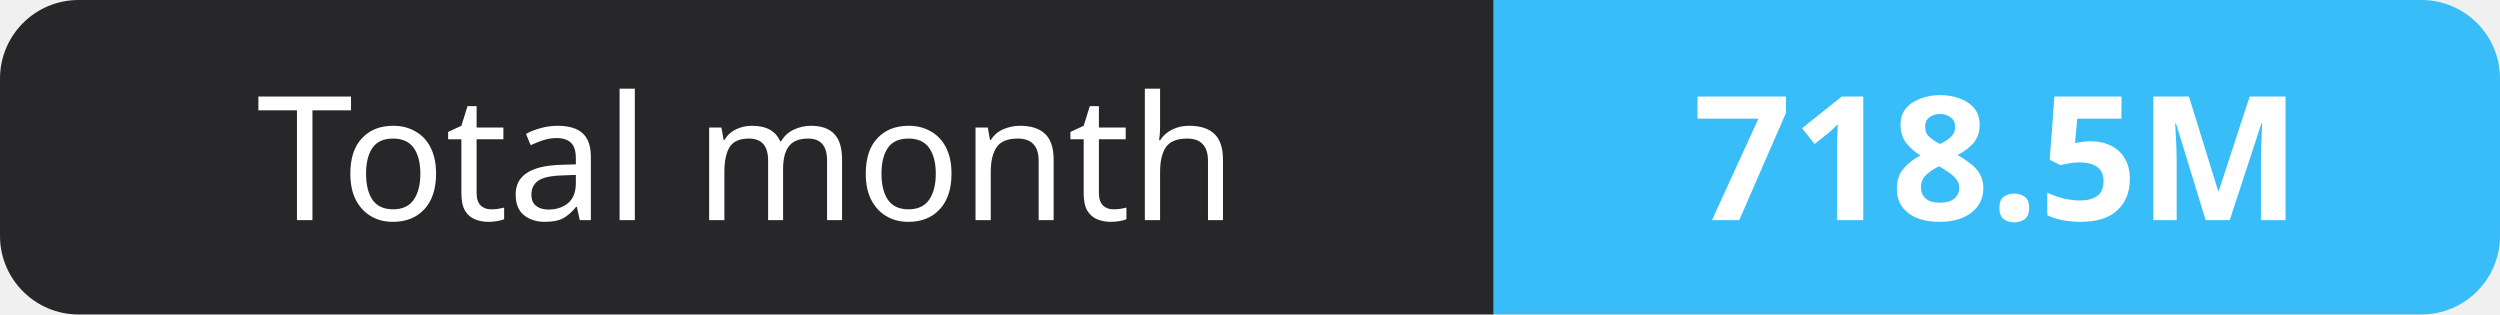
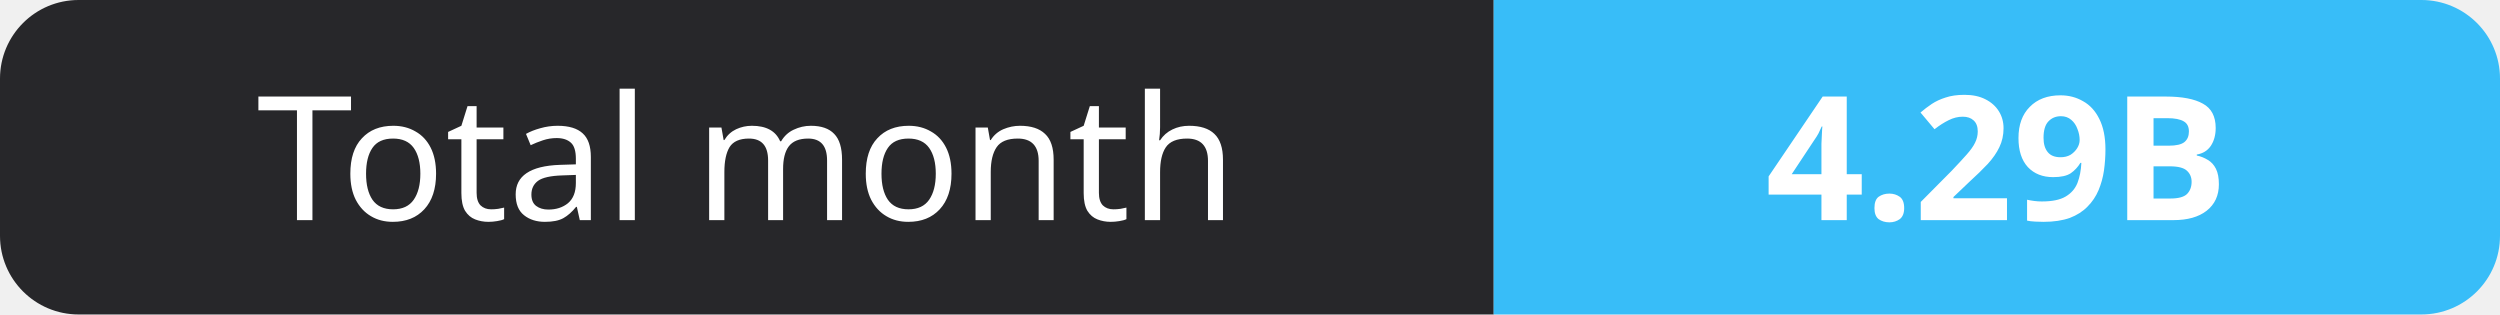
- <svg xmlns="http://www.w3.org/2000/svg" width="159" height="20" role="img" aria-label="Total month: 718.5M">
+ <svg xmlns="http://www.w3.org/2000/svg" width="159" height="20" role="img" aria-label="Total month: 4.29B">
  <clipPath id="r">
    <rect width="159" height="20" rx="5" fill="#fff" />
  </clipPath>
  <g clip-path="url(#r)">
    <rect width="95" height="20" fill="#27272a" />
    <rect x="95" width="64" height="20" fill="#38bdf8" />
  </g>
  <g fill="#fff" text-anchor="middle" font-family="Verdana,Geneva,sans-serif" font-size="11">
    <text x="47.5" y="14">Total month</text>
-     <text x="127.0" y="14" font-weight="700">718.5M</text>
+     <text x="127.0" y="14" font-weight="700">4.29B</text>
  </g>
</svg>
